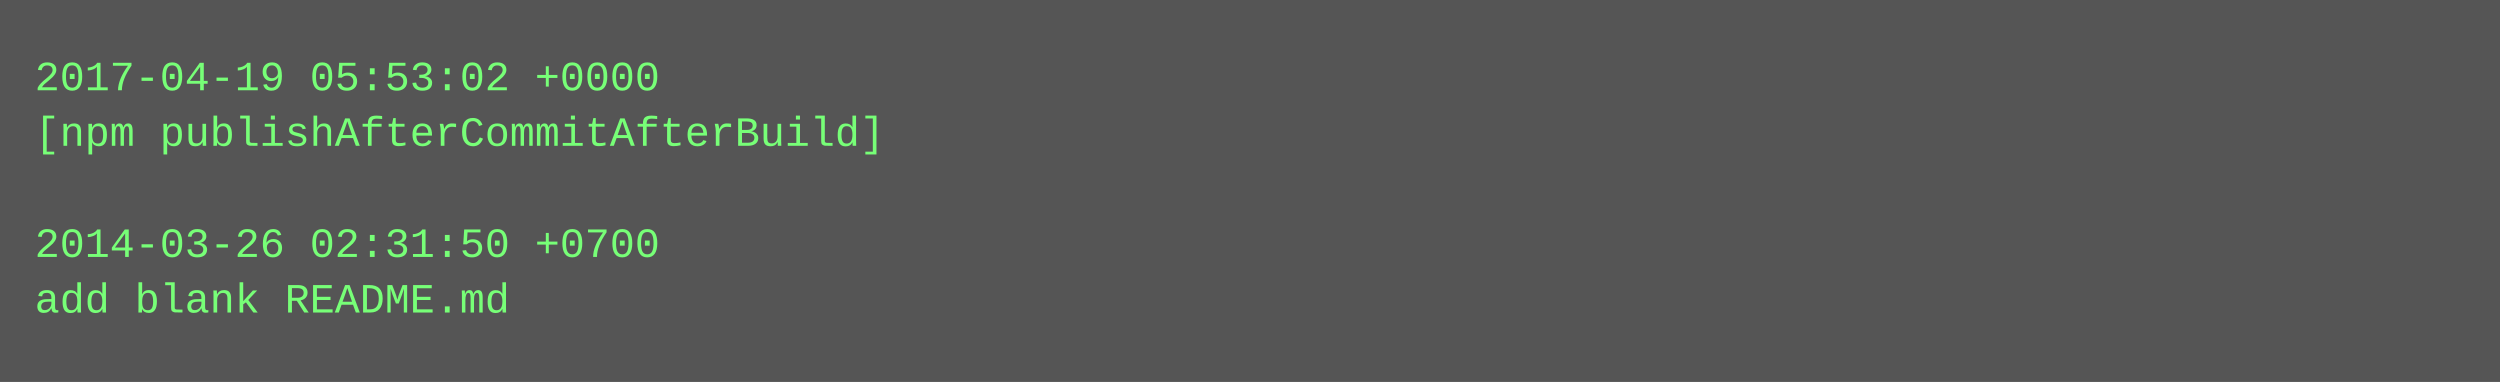
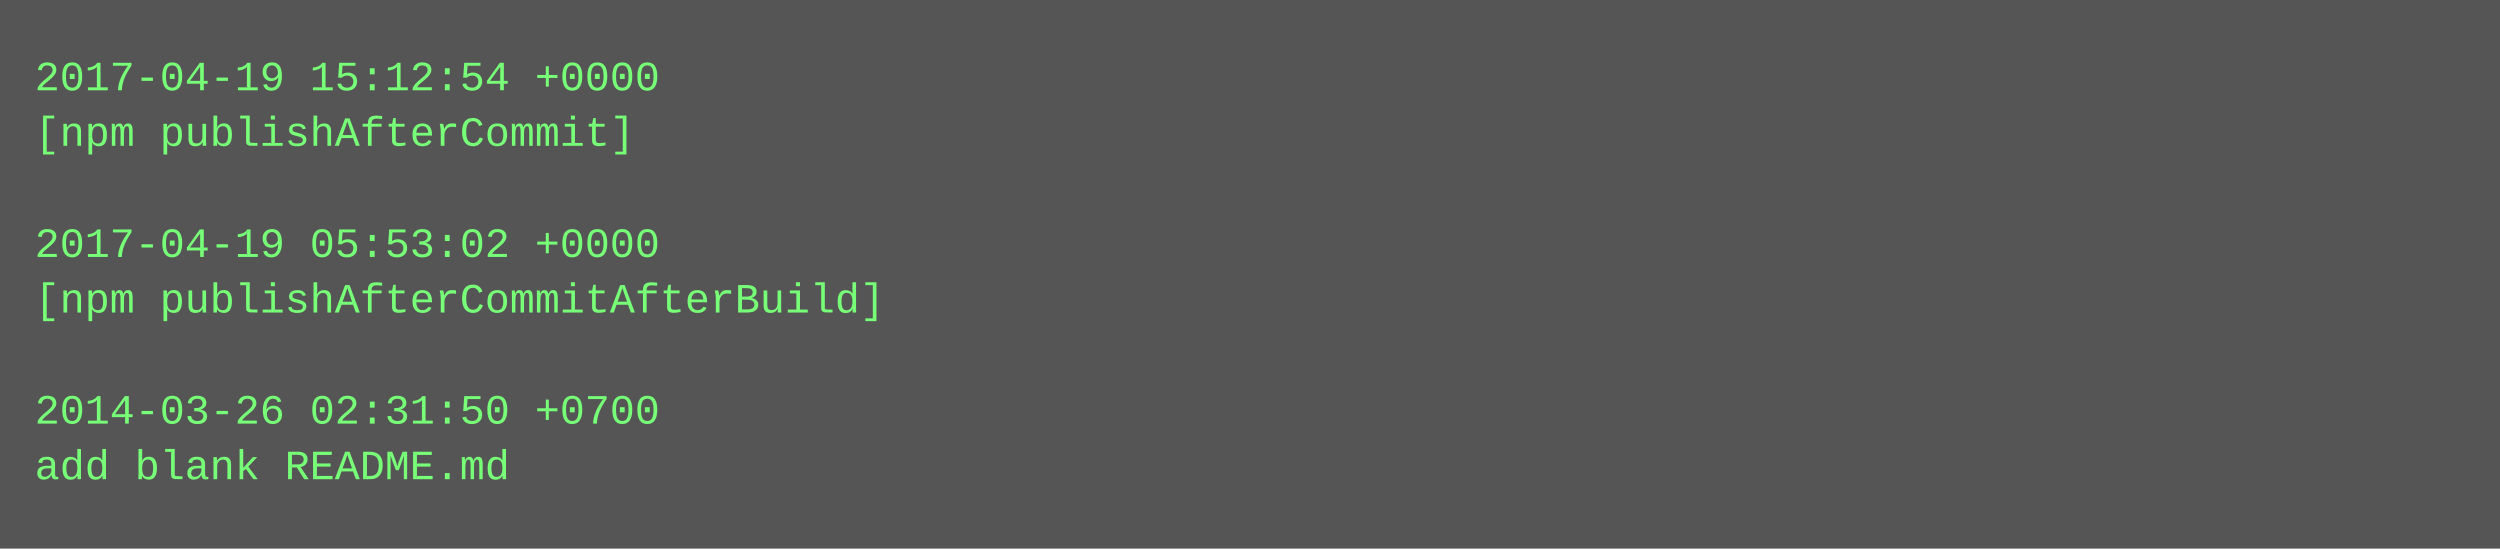
- <svg xmlns="http://www.w3.org/2000/svg" height="110" width="720">
-   <rect height="110" fill="#555" width="720" />
+ <svg xmlns="http://www.w3.org/2000/svg" height="158" width="720">
+   <rect height="158" fill="#555" width="720" />
  <text fill="#7f7" font-family="Courier New" font-size="12" xml:space="preserve">
-     <tspan x="10" y="26">2017-04-19 05:53:02 +0000</tspan>
-     <tspan x="10" y="42">[npm publishAfterCommitAfterBuild]</tspan>
+     <tspan x="10" y="26">2017-04-19 15:12:54 +0000</tspan>
+     <tspan x="10" y="42">[npm publishAfterCommit]</tspan>
    <tspan x="10" y="58" />
-     <tspan x="10" y="74">2014-03-26 02:31:50 +0700</tspan>
-     <tspan x="10" y="90">add blank README.md</tspan>
+     <tspan x="10" y="74">2017-04-19 05:53:02 +0000</tspan>
+     <tspan x="10" y="90">[npm publishAfterCommitAfterBuild]</tspan>
+     <tspan x="10" y="106" />
+     <tspan x="10" y="122">2014-03-26 02:31:50 +0700</tspan>
+     <tspan x="10" y="138">add blank README.md</tspan>
  </text>
</svg>
